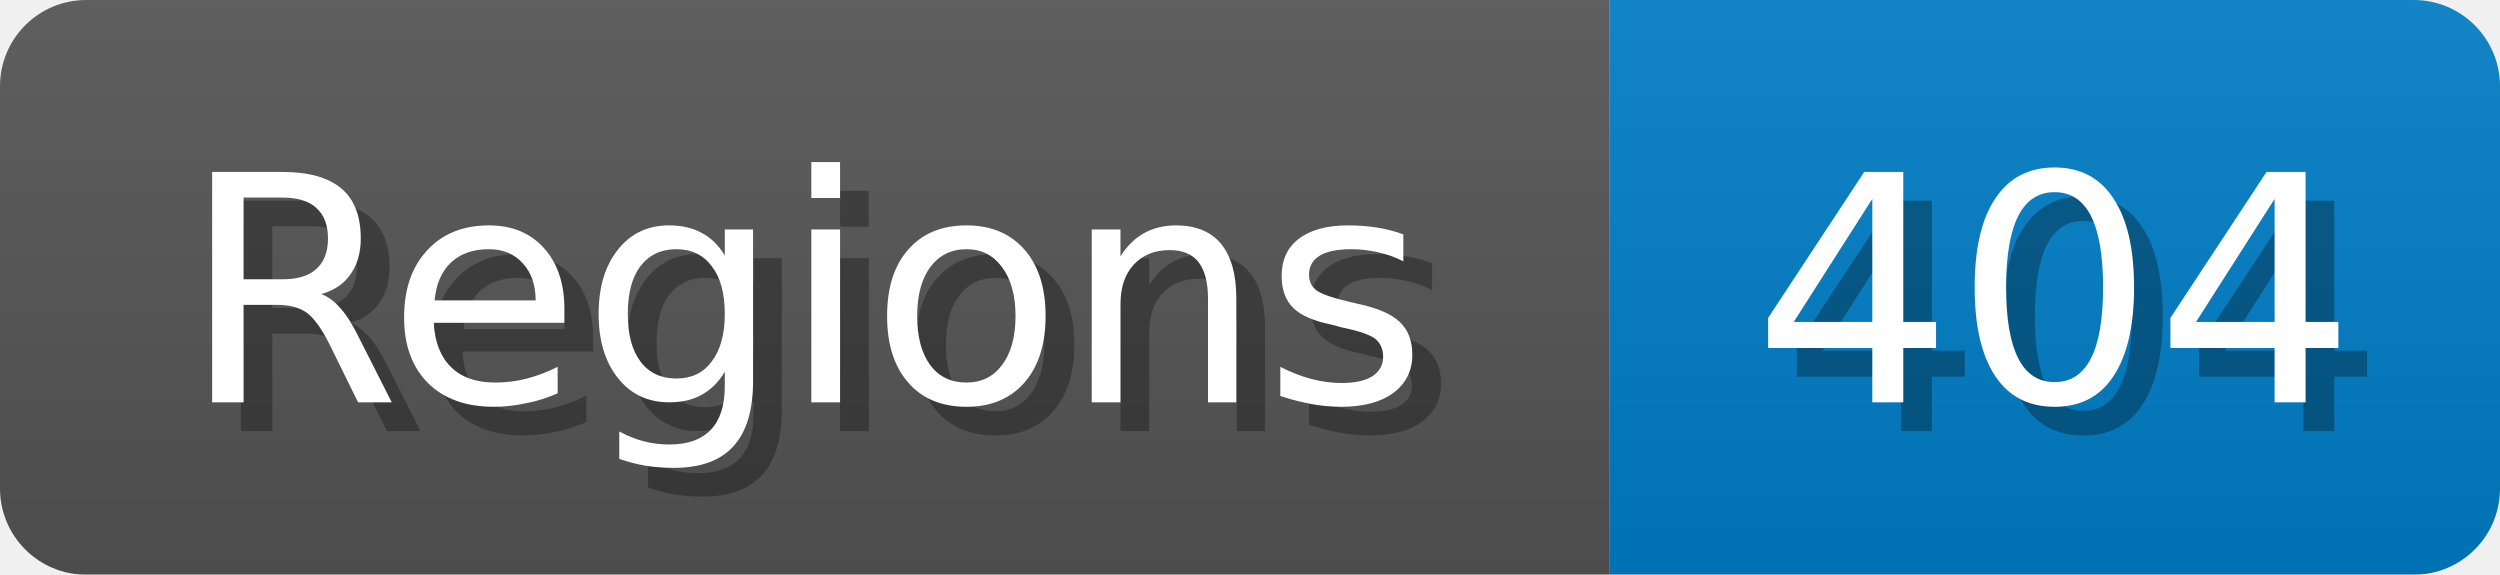
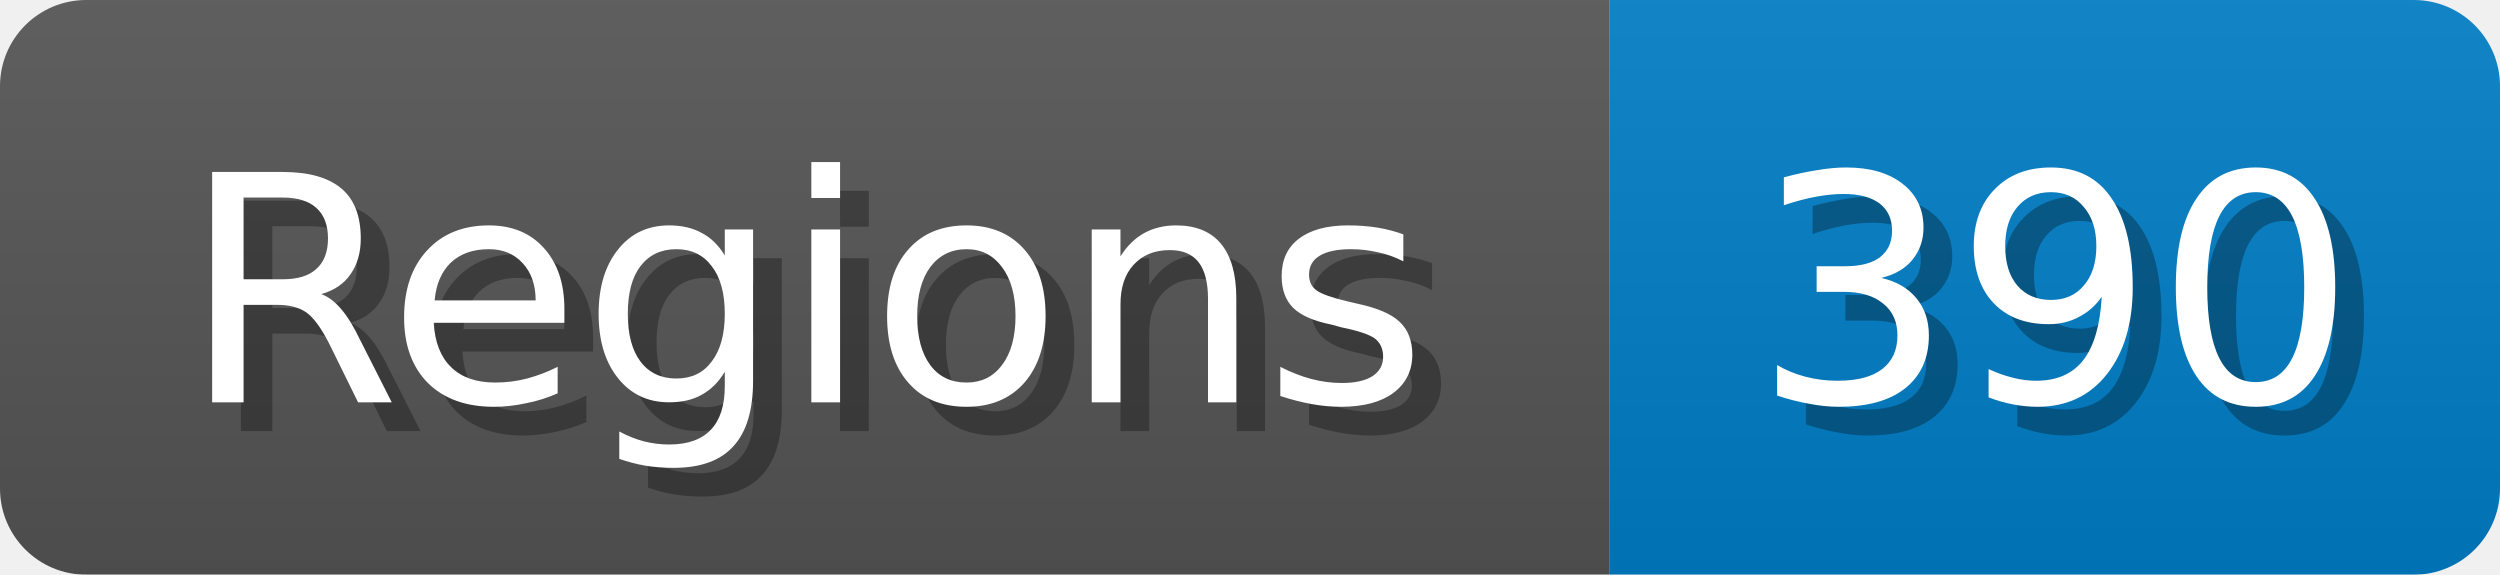
<svg xmlns="http://www.w3.org/2000/svg" width="87" height="20">
  <linearGradient id="b" x2="0" y2="100%">
    <stop offset="0" stop-color="#bbb" stop-opacity=".1" />
    <stop offset="1" stop-opacity=".1" />
  </linearGradient>
  <mask id="anybadge_1">
    <rect width="87" height="20" rx="3" fill="#fff" />
  </mask>
  <g mask="url(#anybadge_1)">
    <path fill="#555" d="M0 0h56v20H0z" />
    <path fill="#007ec6" d="M56 0h31v20H56z" />
    <path fill="url(#b)" d="M0 0h87v20H0z" />
  </g>
  <g fill="#fff" text-anchor="middle" font-family="DejaVu Sans,Verdana,Geneva,sans-serif" font-size="11">
    <text x="29.0" y="15" fill="#010101" fill-opacity=".3">Regions</text>
    <text x="28.0" y="14">Regions</text>
  </g>
  <g fill="#fff" text-anchor="middle" font-family="DejaVu Sans,Verdana,Geneva,sans-serif" font-size="11">
-     <text x="72.5" y="15" fill="#010101" fill-opacity=".3">404</text>
-     <text x="71.5" y="14">404</text>
+     <text x="72.5" y="15" fill="#010101" fill-opacity=".3">390</text>
+     <text x="71.5" y="14">390</text>
  </g>
</svg>
